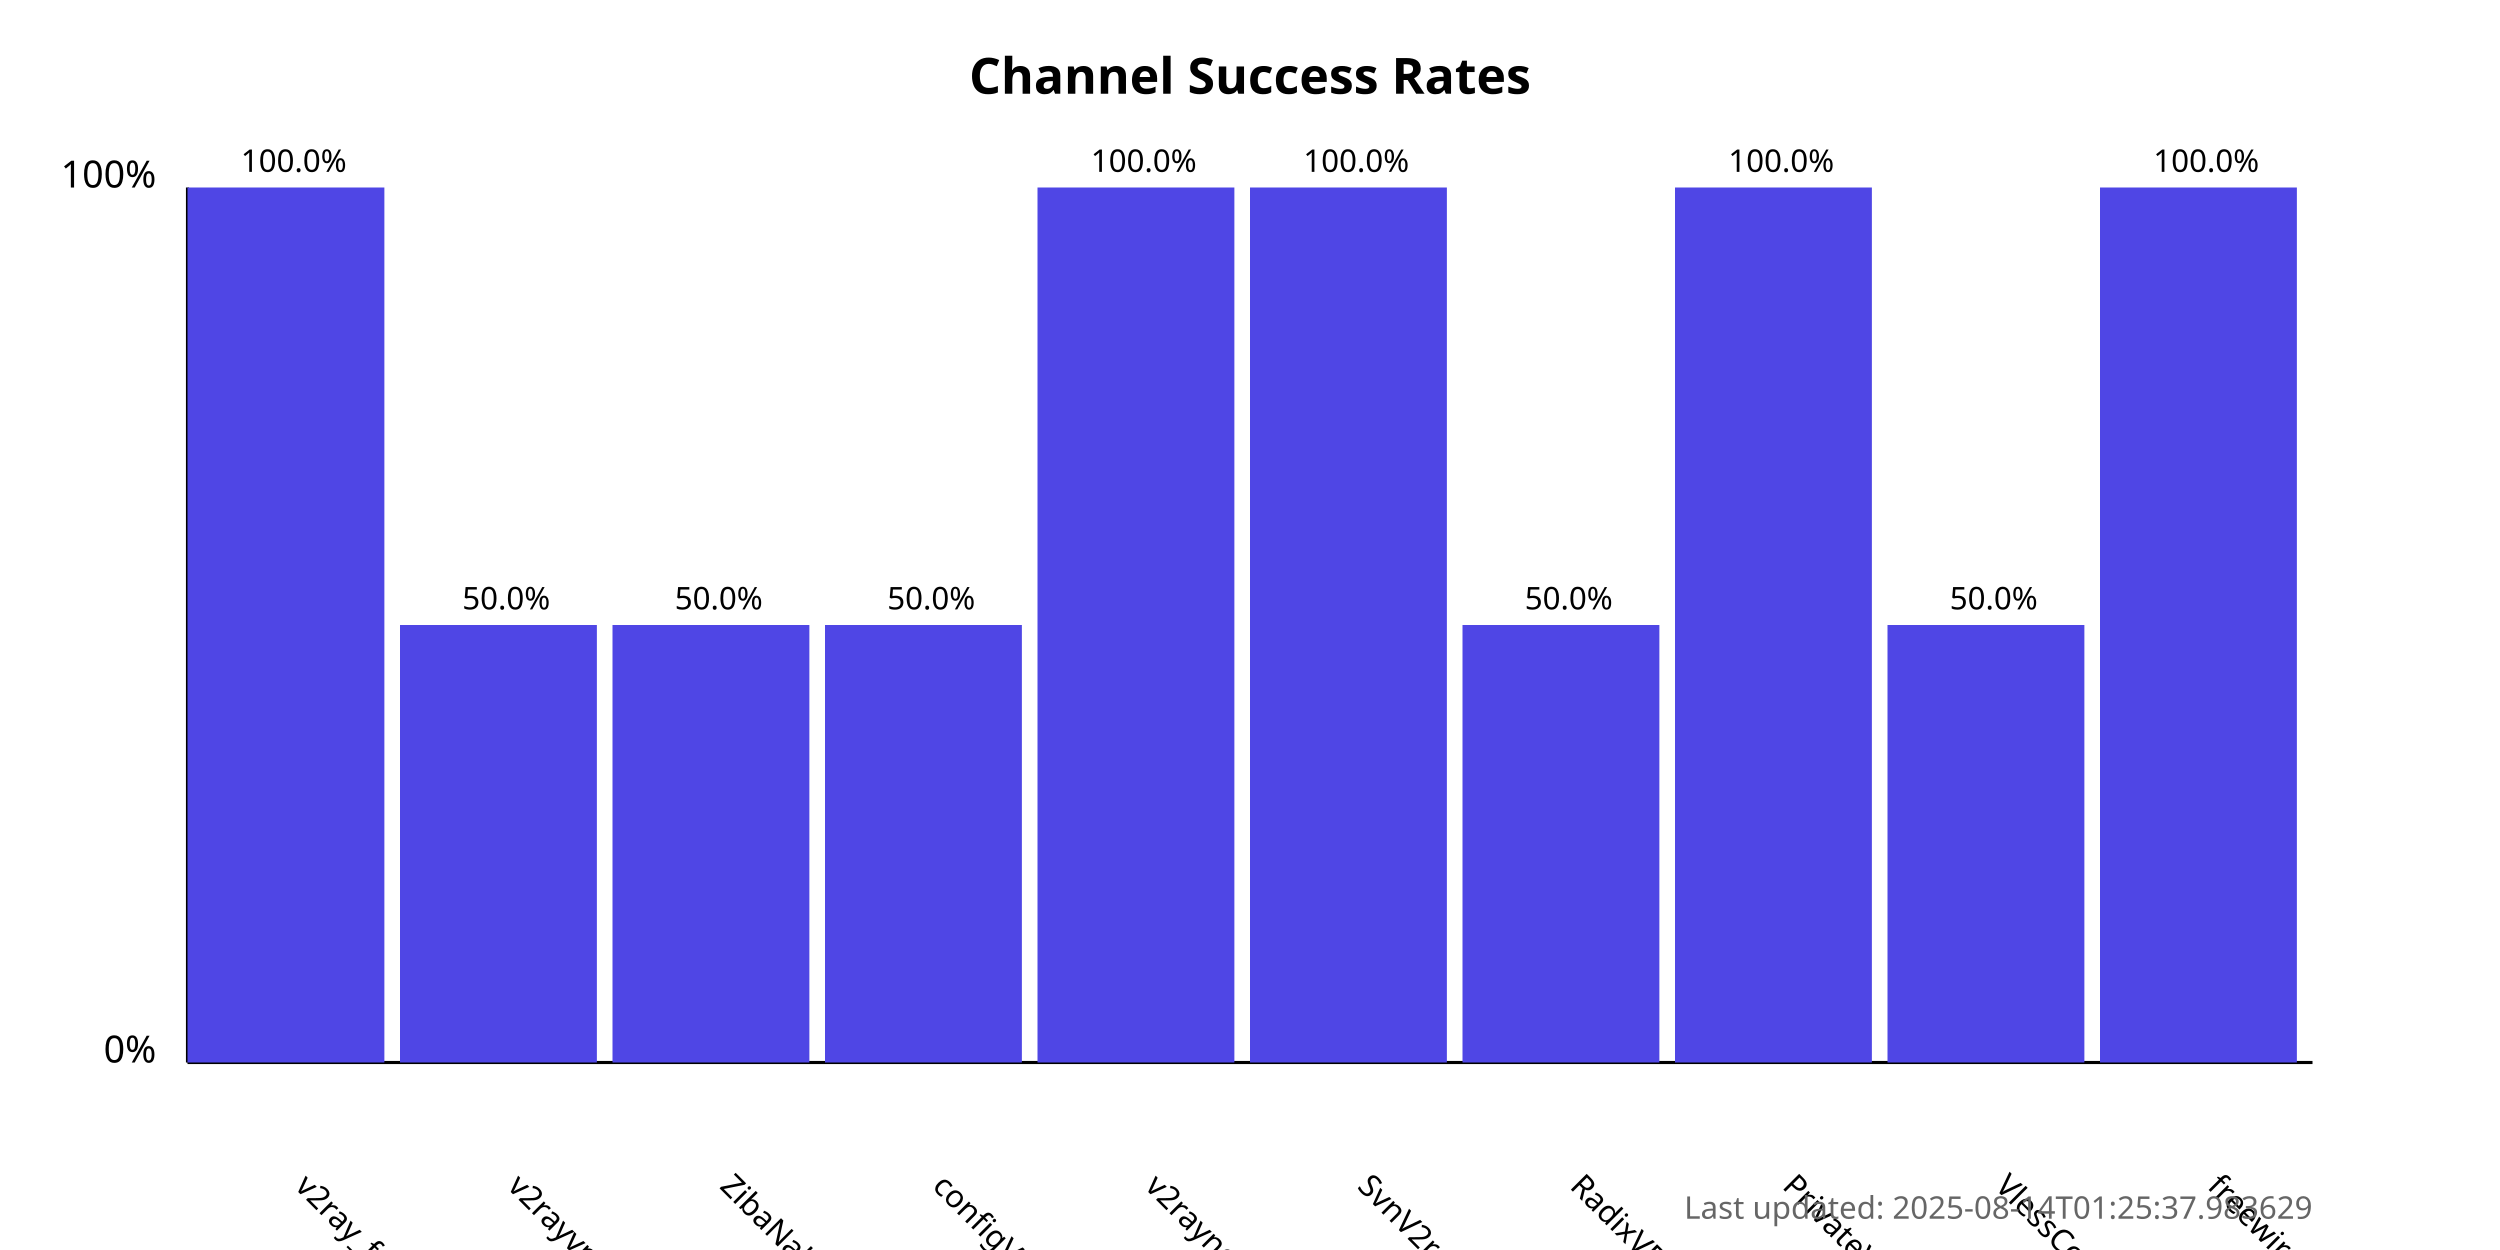
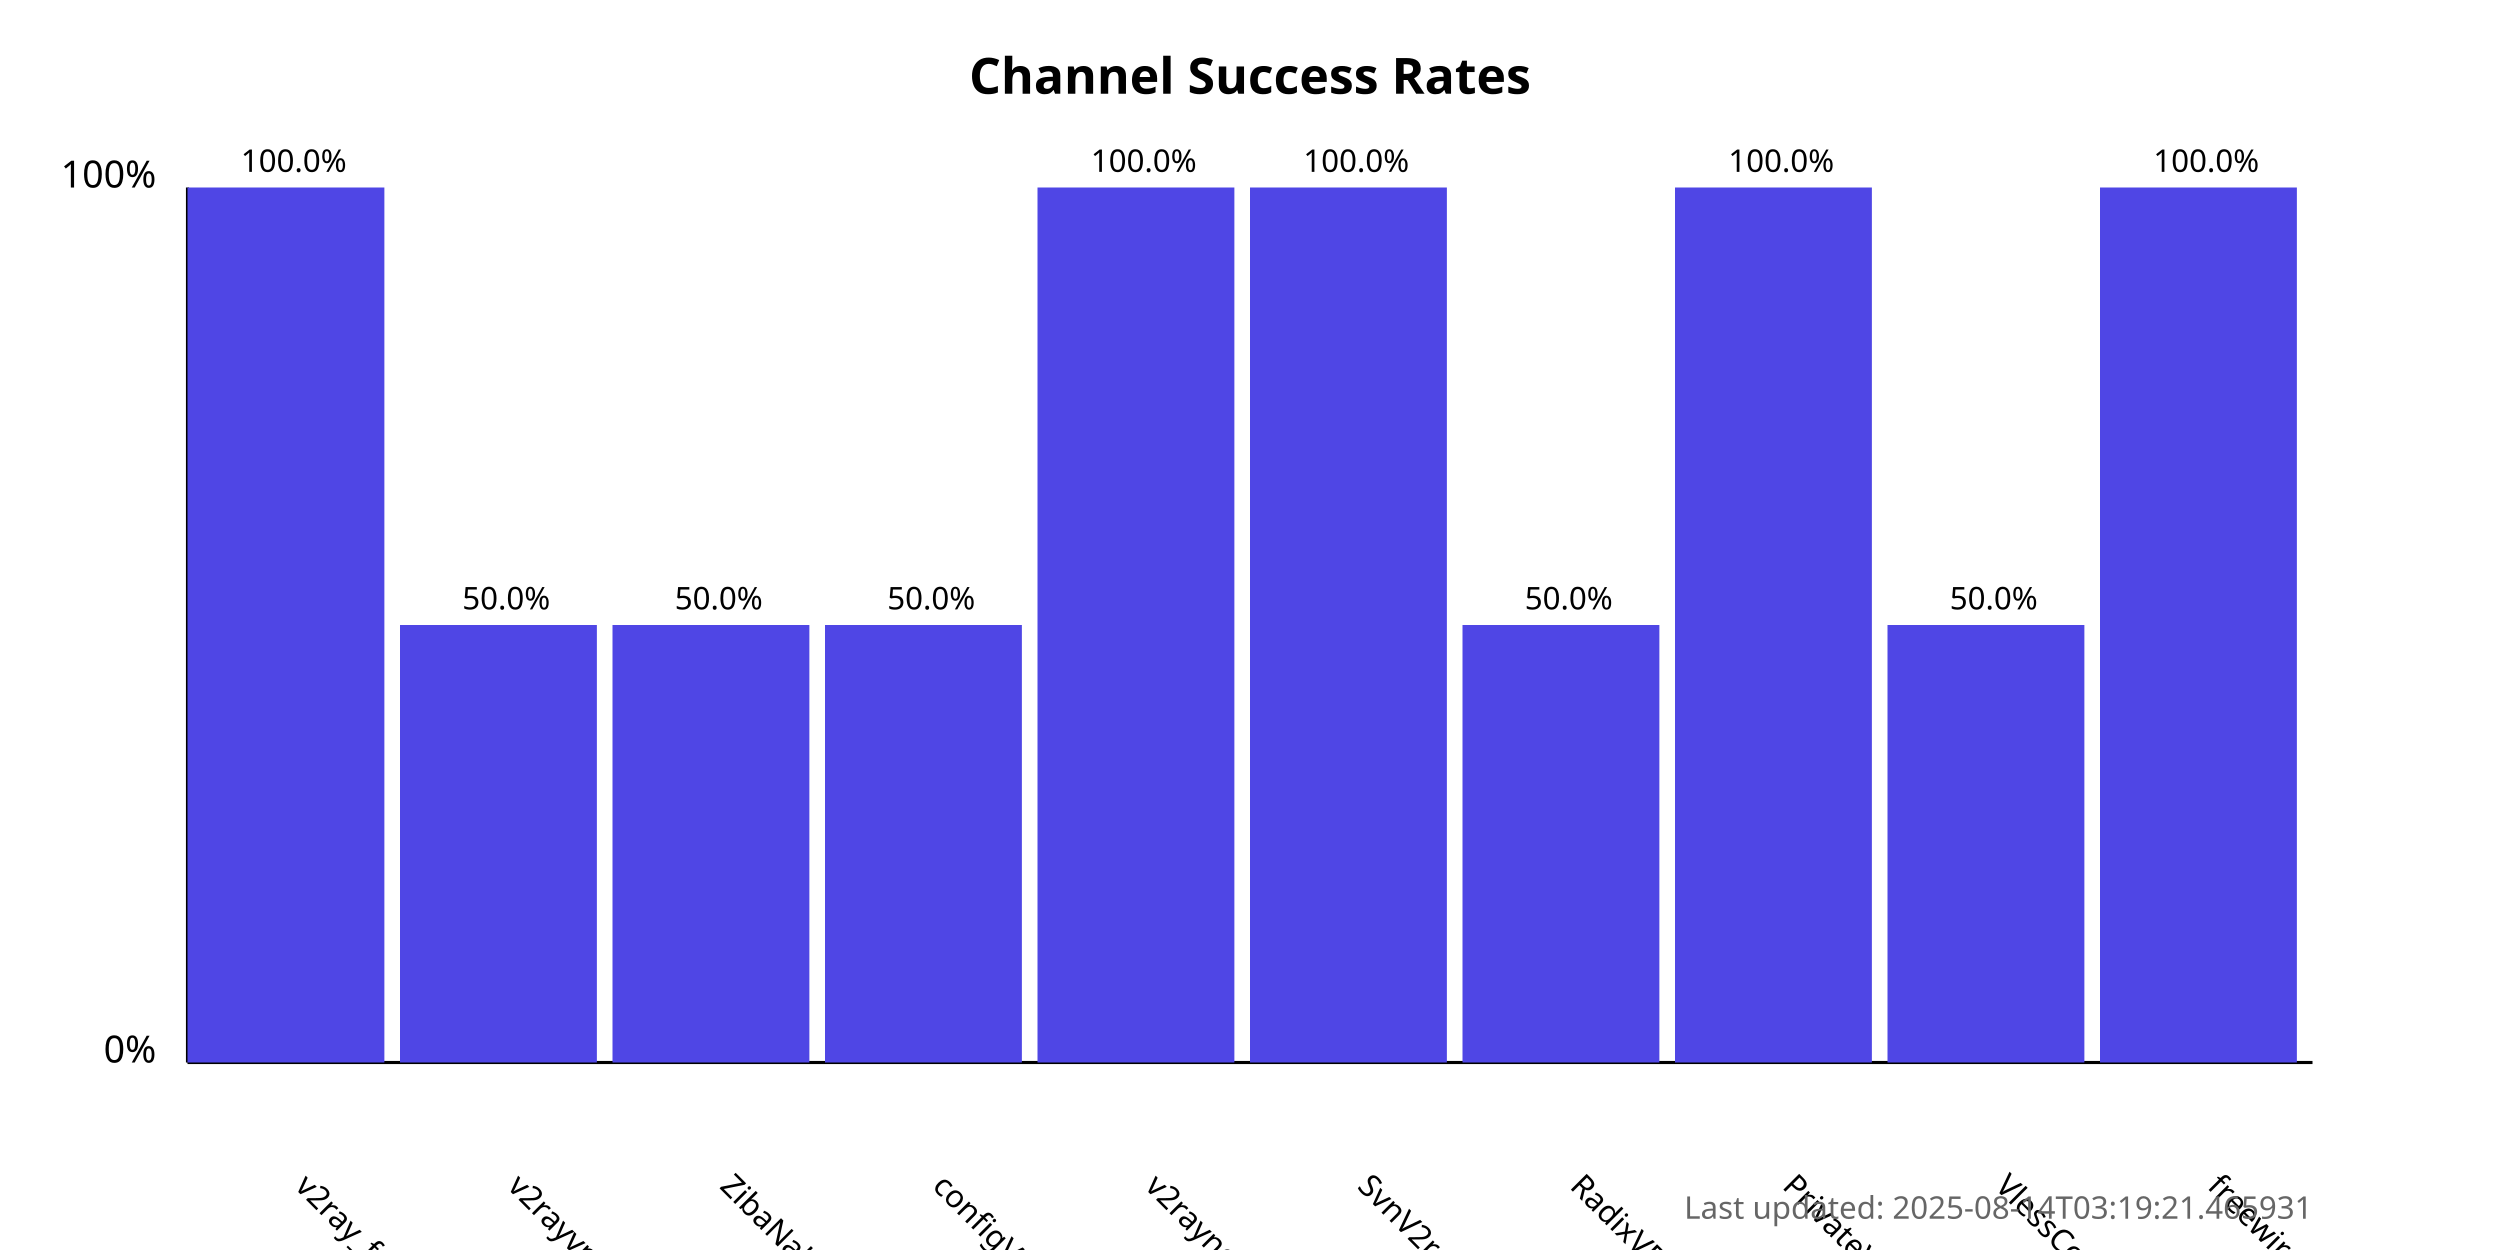
<svg xmlns="http://www.w3.org/2000/svg" width="800" height="400">
  <style>
            .chart-title { font: bold 16px sans-serif; }
            .axis-label { font: 12px sans-serif; }
            .tick-label { font: 10px sans-serif; }
            .bar { fill: #4f46e5; }
            .bar:hover { fill: #6366f1; }
            .timestamp { font: 10px sans-serif; fill: #666; }
        </style>
  <text x="400.0" y="30" text-anchor="middle" class="chart-title">
            Channel Success Rates
        </text>
  <line x1="60" y1="340" x2="60" y2="60" stroke="black" stroke-width="1" />
  <line x1="60" y1="340" x2="740" y2="340" stroke="black" stroke-width="1" />
  <text x="50" y="340" text-anchor="end" class="axis-label">0%</text>
  <text x="50" y="60" text-anchor="end" class="axis-label">100%</text>
  <g>
    <rect x="60" y="60.0" width="63.0" height="280.0" class="bar" />
    <text x="94.0" y="380" transform="rotate(45, 94.0, 380)" text-anchor="start" class="tick-label">
                v2ray_free_conf
            </text>
    <text x="94.0" y="55.0" text-anchor="middle" class="tick-label">
                100.0%
            </text>
  </g>
  <g>
    <rect x="128.0" y="200.0" width="63.0" height="140.0" class="bar" />
    <text x="162.0" y="380" transform="rotate(45, 162.0, 380)" text-anchor="start" class="tick-label">
                v2rayvpno
            </text>
    <text x="162.0" y="195.0" text-anchor="middle" class="tick-label">
                50.0%
            </text>
  </g>
  <g>
    <rect x="196.0" y="200.0" width="63.0" height="140.0" class="bar" />
    <text x="230.0" y="380" transform="rotate(45, 230.0, 380)" text-anchor="start" class="tick-label">
                ZibaNabz
            </text>
    <text x="230.0" y="195.0" text-anchor="middle" class="tick-label">
                50.0%
            </text>
  </g>
  <g>
    <rect x="264.0" y="200.0" width="63.0" height="140.0" class="bar" />
    <text x="298.0" y="380" transform="rotate(45, 298.0, 380)" text-anchor="start" class="tick-label">
                configV2rayForFree
            </text>
    <text x="298.0" y="195.0" text-anchor="middle" class="tick-label">
                50.0%
            </text>
  </g>
  <g>
    <rect x="332.0" y="60.0" width="63.0" height="280.0" class="bar" />
    <text x="366.0" y="380" transform="rotate(45, 366.0, 380)" text-anchor="start" class="tick-label">
                v2rayngvpn
            </text>
    <text x="366.0" y="55.0" text-anchor="middle" class="tick-label">
                100.0%
            </text>
  </g>
  <g>
    <rect x="400.0" y="60.0" width="63.0" height="280.0" class="bar" />
    <text x="434.0" y="380" transform="rotate(45, 434.0, 380)" text-anchor="start" class="tick-label">
                SvnV2ray
            </text>
    <text x="434.0" y="55.0" text-anchor="middle" class="tick-label">
                100.0%
            </text>
  </g>
  <g>
    <rect x="468.0" y="200.0" width="63.0" height="140.0" class="bar" />
    <text x="502.0" y="380" transform="rotate(45, 502.0, 380)" text-anchor="start" class="tick-label">
                RadixVPN
            </text>
    <text x="502.0" y="195.0" text-anchor="middle" class="tick-label">
                50.0%
            </text>
  </g>
  <g>
    <rect x="536.0" y="60.0" width="63.0" height="280.0" class="bar" />
    <text x="570.0" y="380" transform="rotate(45, 570.0, 380)" text-anchor="start" class="tick-label">
                PrivateVPNs
            </text>
    <text x="570.0" y="55.0" text-anchor="middle" class="tick-label">
                100.0%
            </text>
  </g>
  <g>
    <rect x="604.0" y="200.0" width="63.0" height="140.0" class="bar" />
    <text x="638.0" y="380" transform="rotate(45, 638.0, 380)" text-anchor="start" class="tick-label">
                VlessConfig
            </text>
    <text x="638.0" y="195.0" text-anchor="middle" class="tick-label">
                50.0%
            </text>
  </g>
  <g>
    <rect x="672.0" y="60.0" width="63.0" height="280.0" class="bar" />
    <text x="706.0" y="380" transform="rotate(45, 706.0, 380)" text-anchor="start" class="tick-label">
                freewireguard
            </text>
    <text x="706.0" y="55.0" text-anchor="middle" class="tick-label">
                100.0%
            </text>
  </g>
  <text x="740" y="390" text-anchor="end" class="timestamp">
-             Last updated: 2025-08-14T01:25:37.983629
+             Last updated: 2025-08-14T03:19:21.465931
        </text>
</svg>
